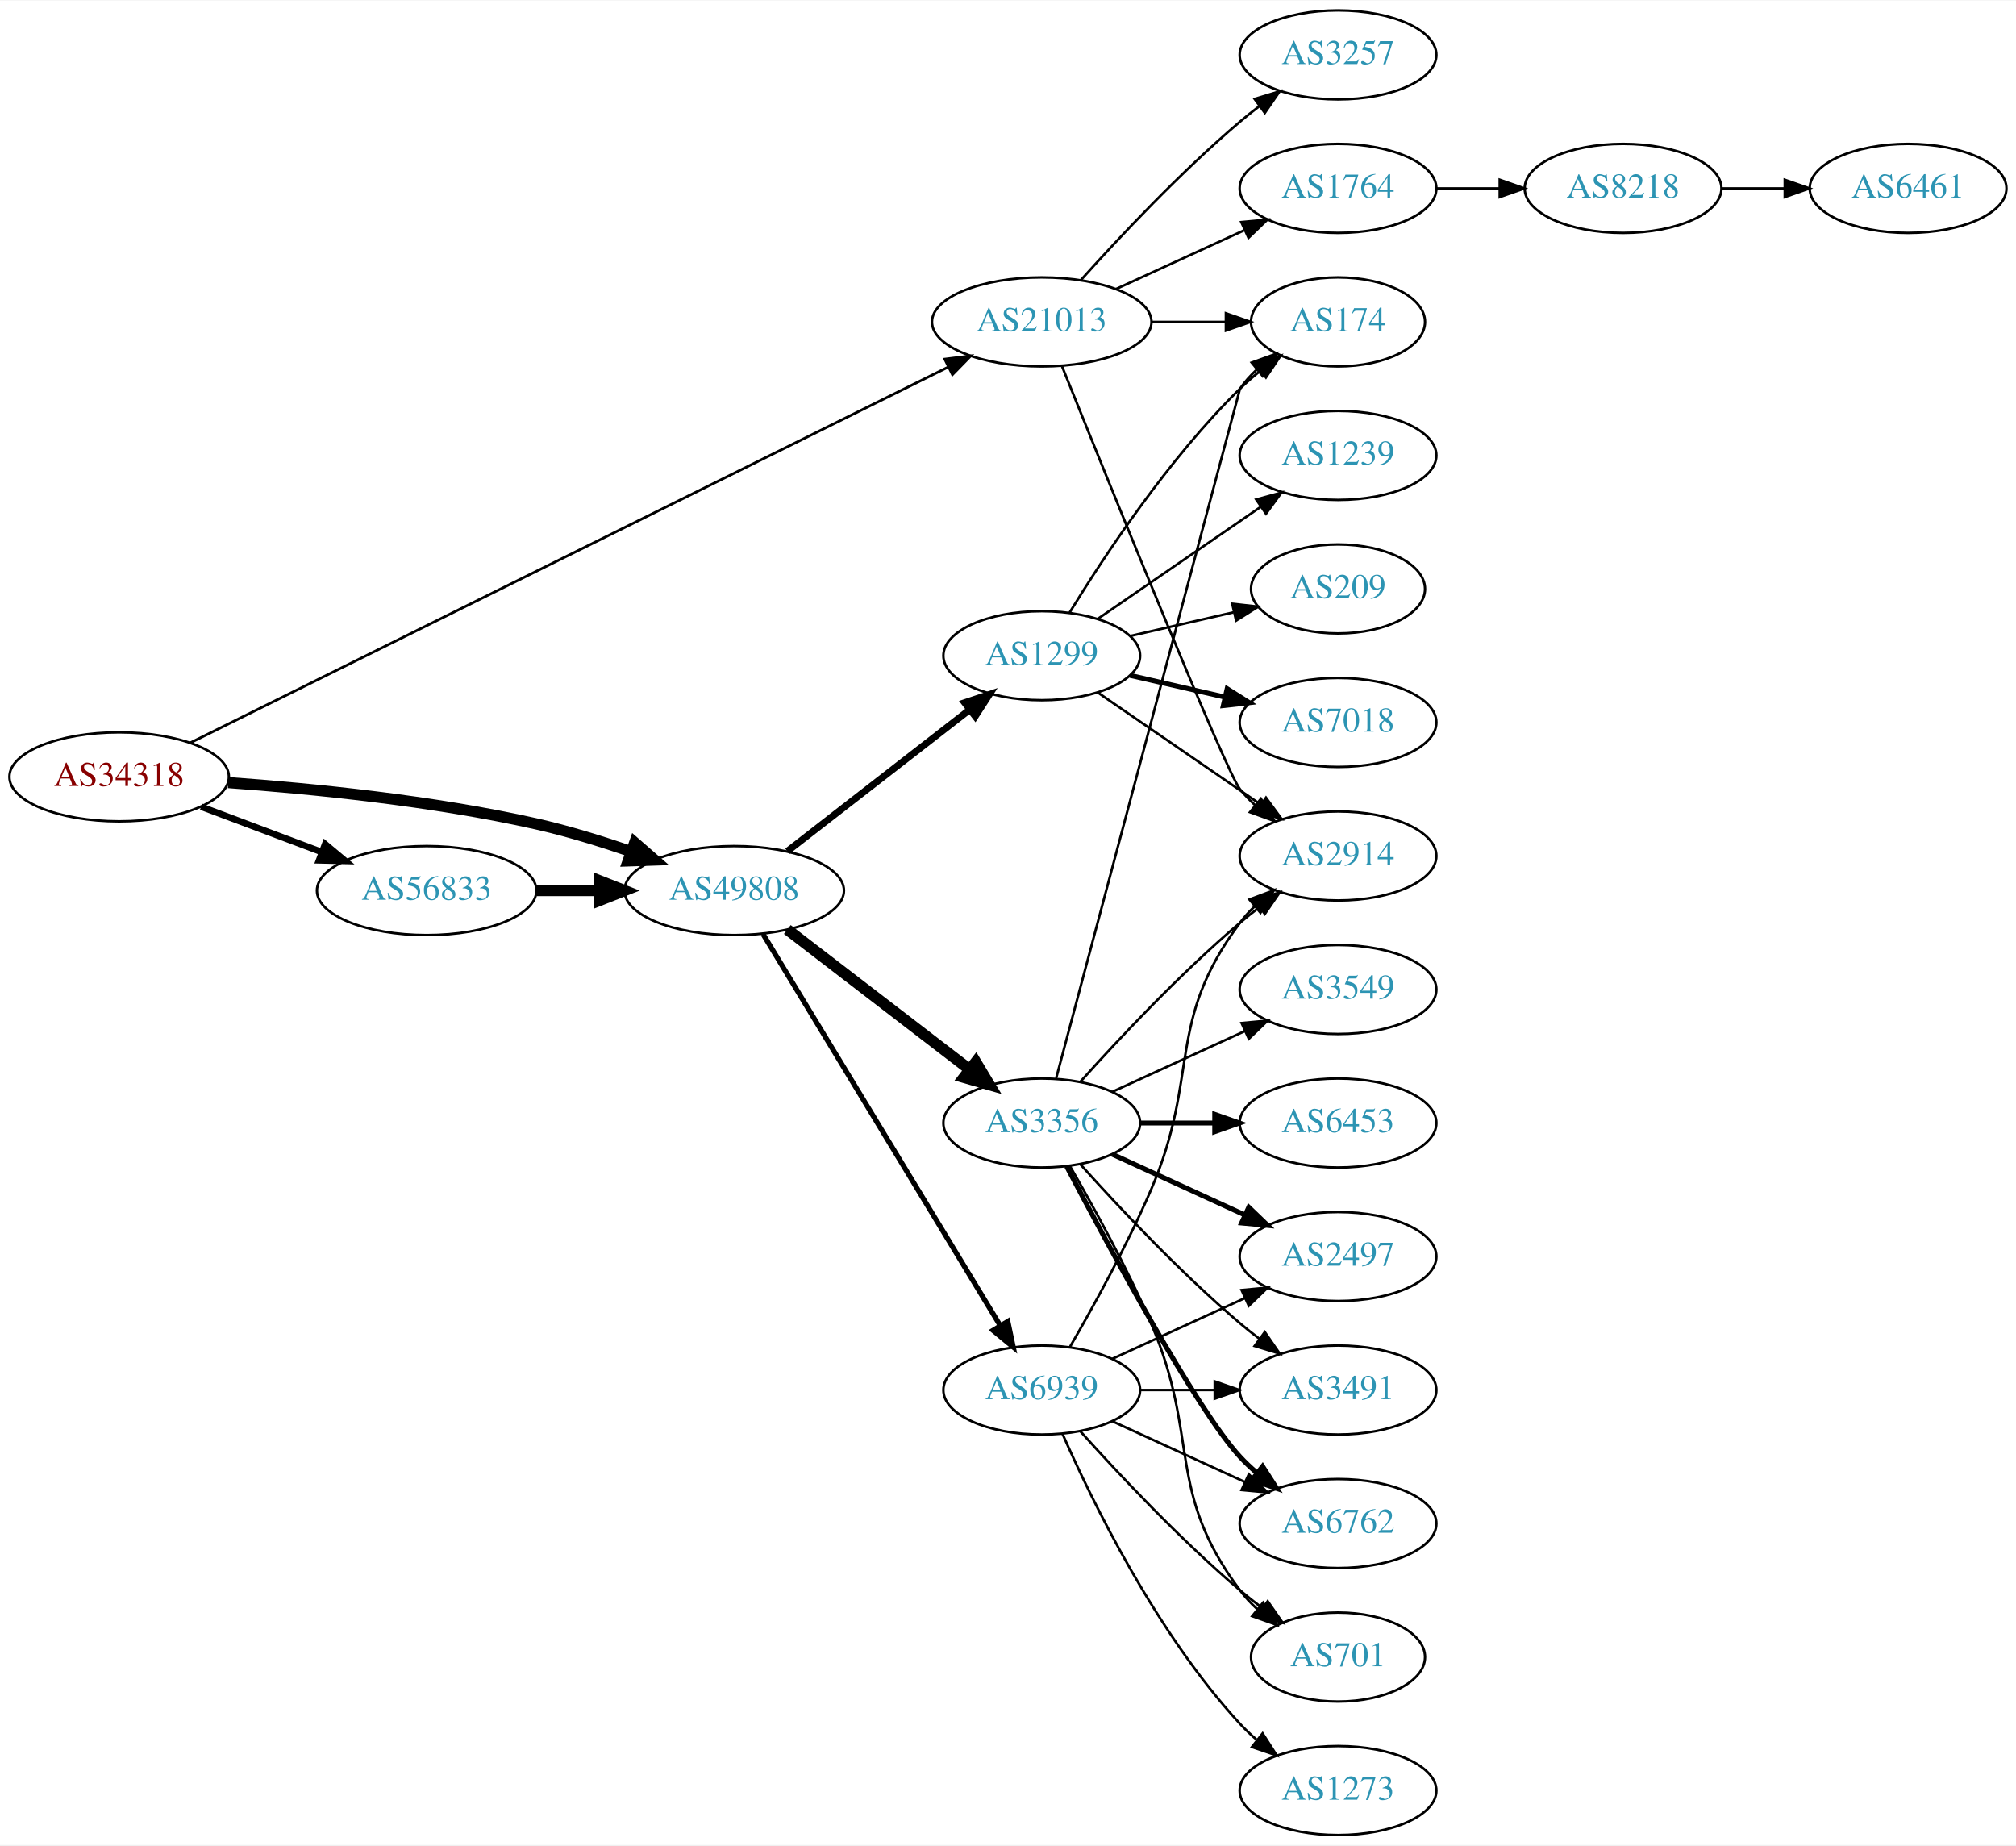
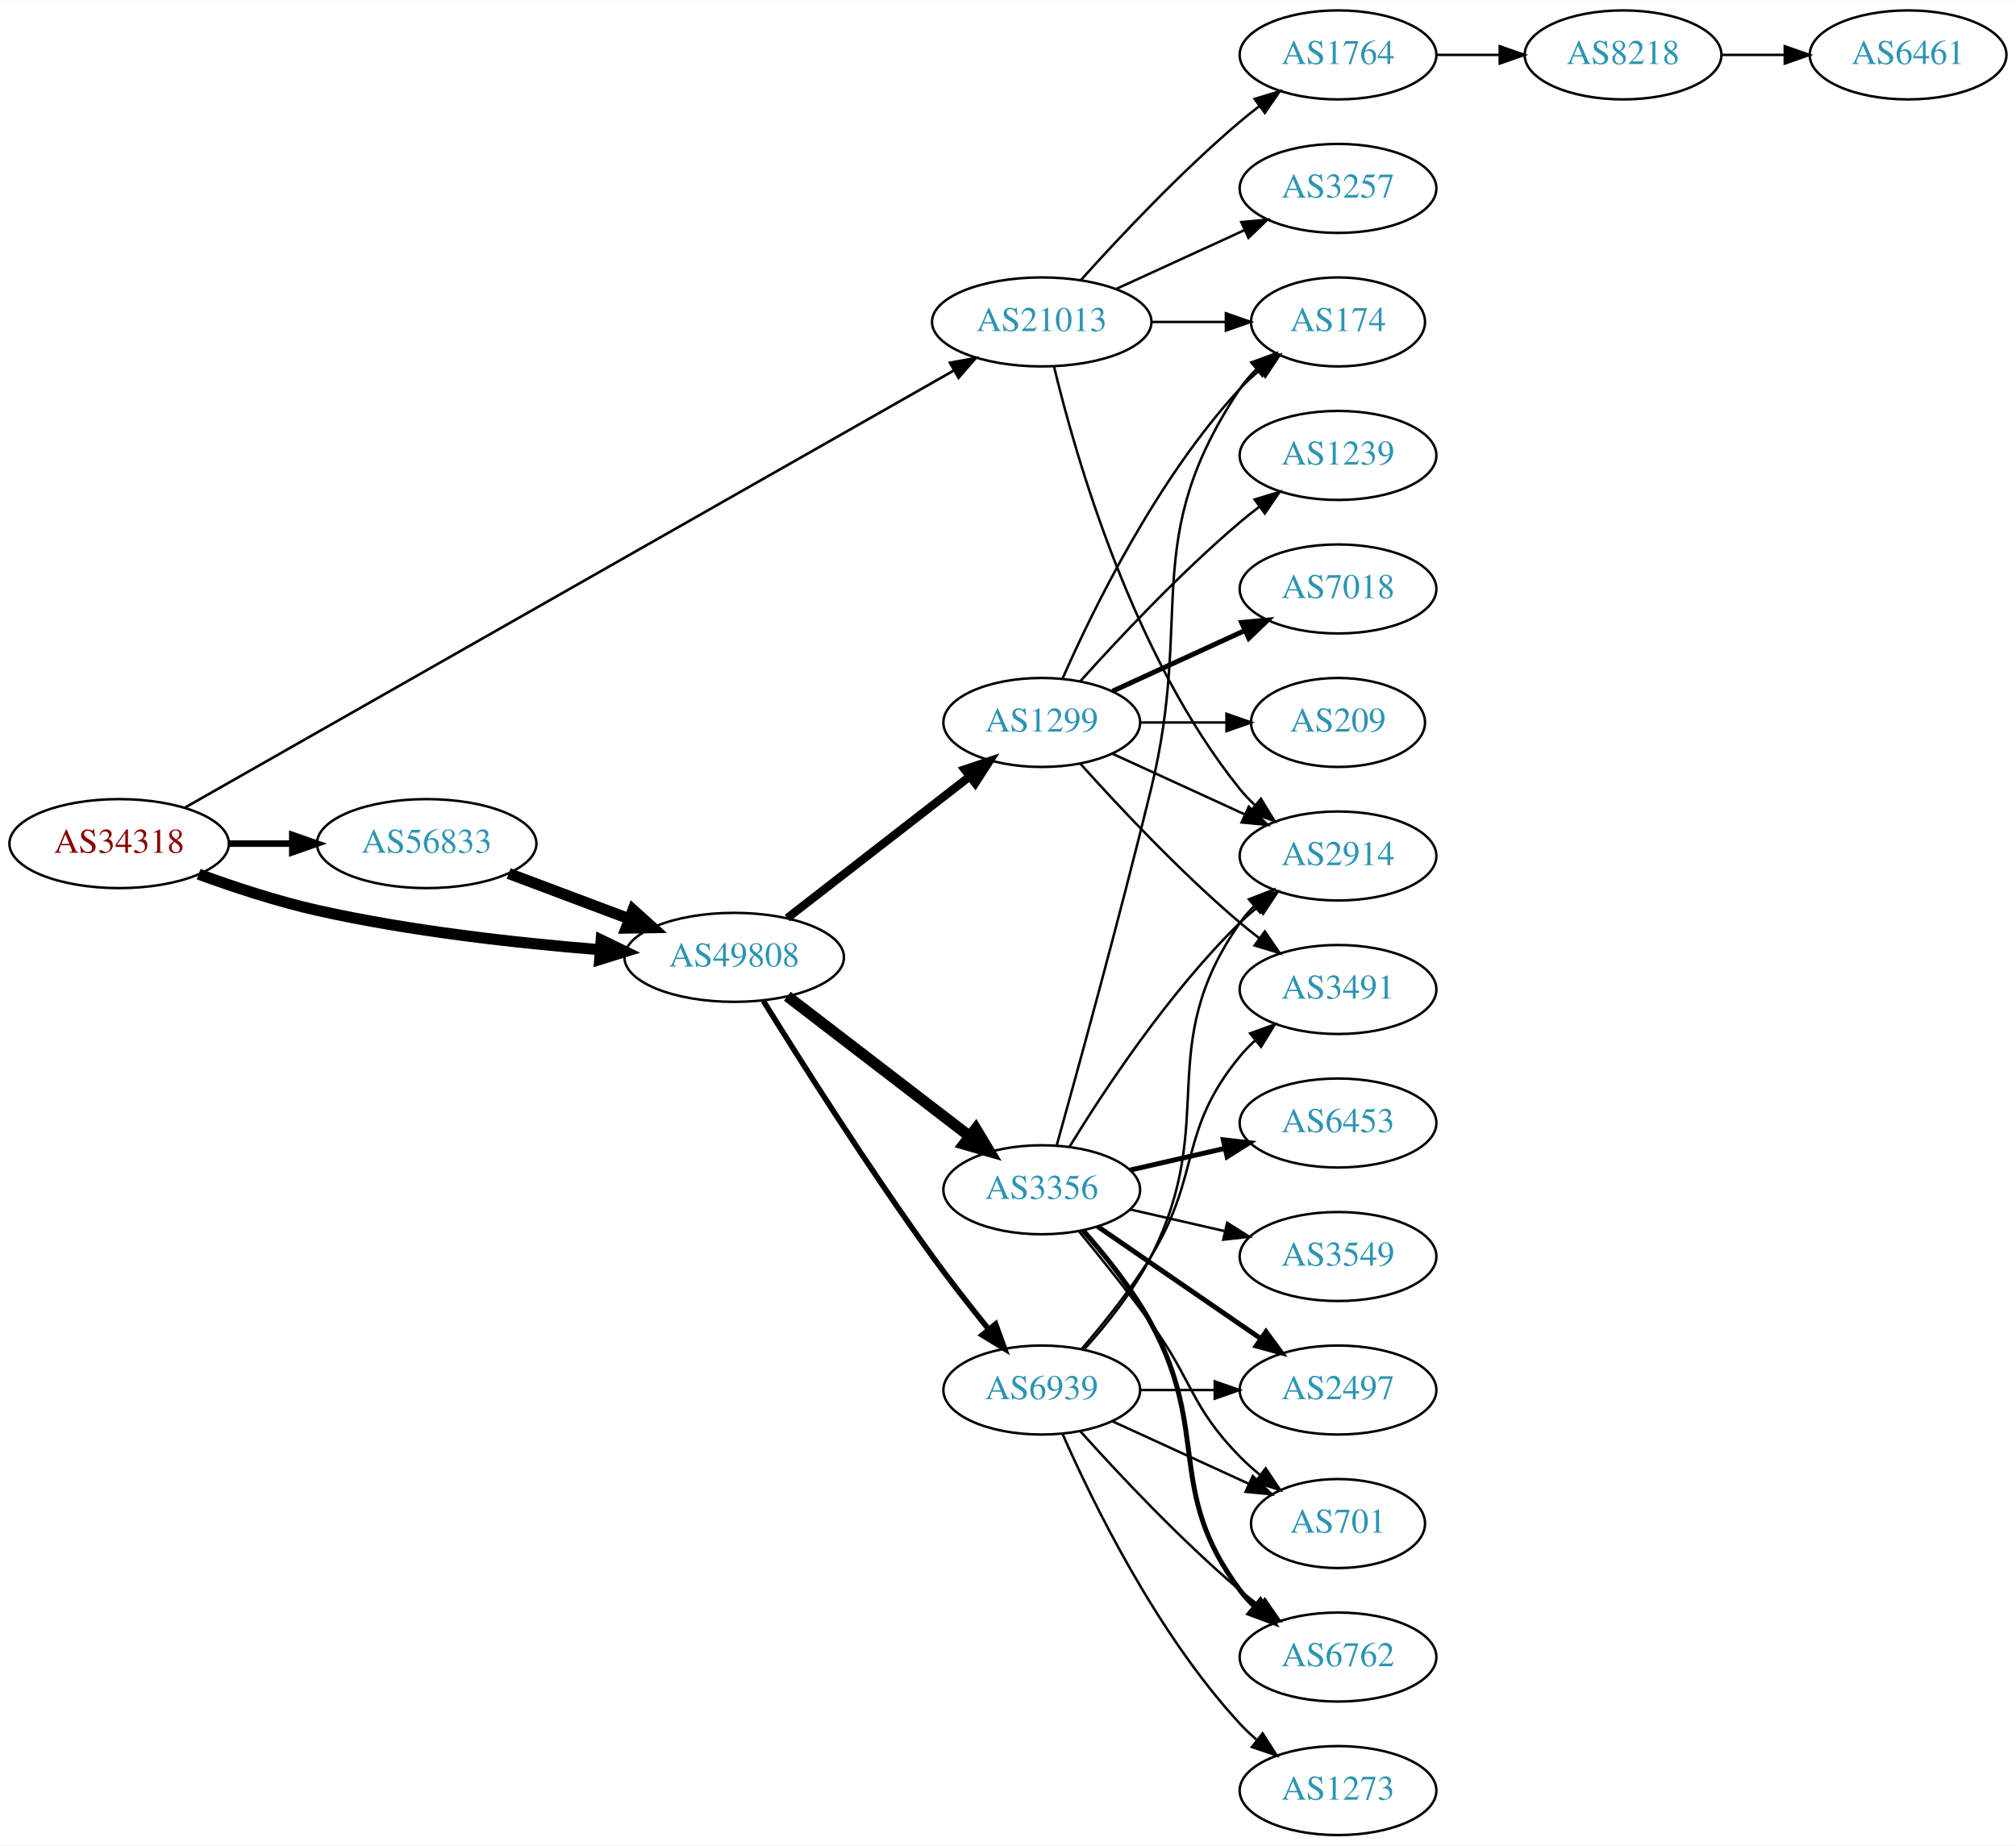
<svg xmlns="http://www.w3.org/2000/svg" xmlns:xlink="http://www.w3.org/1999/xlink" width="815pt" height="746pt" viewBox="0.00 0.00 815.45 746.00">
  <g id="graph0" class="graph" transform="scale(1 1) rotate(0) translate(4 742)">
    <polygon fill="white" stroke="none" points="-4,4 -4,-742 811.448,-742 811.448,4 -4,4" />
    <g id="node1" class="node">
      <g id="a_node1">
        <a xlink:href="/asn/34318" xlink:title="AS34318 ~ Flashnet GmbH [AT]">
-           <ellipse fill="#ffffff" stroke="black" cx="44.196" cy="-428" rx="44.393" ry="18" />
-           <text text-anchor="middle" x="44.196" y="-424.3" font-family="Times,serif" font-size="14.00" fill="#880000">AS34318</text>
+           <ellipse fill="#ffffff" stroke="black" cx="44.196" cy="-401" rx="44.393" ry="18" />
+           <text text-anchor="middle" x="44.196" y="-397.3" font-family="Times,serif" font-size="14.00" fill="#880000">AS34318</text>
        </a>
      </g>
    </g>
    <g id="node2" class="node">
      <g id="a_node2">
        <a xlink:href="/asn/21013" xlink:title="AS21013 ~ Wels, AT [AT]">
          <ellipse fill="#ffffff" stroke="black" cx="417.373" cy="-612" rx="44.393" ry="18" />
          <text text-anchor="middle" x="417.373" y="-608.3" font-family="Times,serif" font-size="14.00" fill="#2c94b3">AS21013</text>
        </a>
      </g>
    </g>
    <g id="edge1" class="edge">
-       <path fill="none" stroke="black" stroke-width="1.059" d="M73.095,-441.83C139.222,-474.611 305.488,-557.032 379.66,-593.801" />
-       <polygon fill="black" stroke="black" stroke-width="1.059" points="378.142,-596.955 388.657,-598.261 381.252,-590.683 378.142,-596.955" />
+       <path fill="none" stroke="black" stroke-width="1.059" d="M70.709,-415.503C135.735,-452.468 307.759,-550.257 381.743,-592.314" />
+       <polygon fill="black" stroke="black" stroke-width="1.059" points="380.258,-595.496 390.682,-597.396 383.718,-589.411 380.258,-595.496" />
    </g>
    <g id="node3" class="node">
      <g id="a_node3">
        <a xlink:href="/asn/56833" xlink:title="AS56833 ~ mieX.at [AT]">
-           <ellipse fill="#ffffff" stroke="black" cx="168.588" cy="-382" rx="44.393" ry="18" />
-           <text text-anchor="middle" x="168.588" y="-378.3" font-family="Times,serif" font-size="14.00" fill="#2c94b3">AS56833</text>
+           <ellipse fill="#ffffff" stroke="black" cx="168.588" cy="-401" rx="44.393" ry="18" />
+           <text text-anchor="middle" x="168.588" y="-397.3" font-family="Times,serif" font-size="14.00" fill="#2c94b3">AS56833</text>
        </a>
      </g>
    </g>
    <g id="edge2" class="edge">
-       <path fill="none" stroke="black" stroke-width="2.647" d="M77.353,-415.914C92.251,-410.315 110.138,-403.592 126.043,-397.614" />
-       <polygon fill="black" stroke="black" stroke-width="2.647" points="127.517,-400.8 135.646,-394.005 125.054,-394.247 127.517,-400.8" />
+       <path fill="none" stroke="black" stroke-width="2.647" d="M88.692,-401C96.898,-401 105.569,-401 114.041,-401" />
+       <polygon fill="black" stroke="black" stroke-width="2.647" points="114.233,-404.5 124.233,-401 114.233,-397.5 114.233,-404.5" />
    </g>
    <g id="node4" class="node">
      <g id="a_node4">
        <a xlink:href="/asn/49808" xlink:title="AS49808 ~ POWERSPEED-AS [AT]">
-           <ellipse fill="#ffffff" stroke="black" cx="292.98" cy="-382" rx="44.393" ry="18" />
-           <text text-anchor="middle" x="292.98" y="-378.3" font-family="Times,serif" font-size="14.00" fill="#2c94b3">AS49808</text>
+           <ellipse fill="#ffffff" stroke="black" cx="292.98" cy="-355" rx="44.393" ry="18" />
+           <text text-anchor="middle" x="292.98" y="-351.3" font-family="Times,serif" font-size="14.00" fill="#2c94b3">AS49808</text>
        </a>
      </g>
    </g>
    <g id="edge3" class="edge">
-       <path fill="none" stroke="black" stroke-width="4.5" d="M88.326,-425.675C122.427,-423.224 171.07,-418.36 212.784,-409 225.534,-406.139 239.102,-401.955 251.339,-397.731" />
-       <polygon fill="black" stroke="black" stroke-width="4.5" points="252.722,-401.418 260.826,-394.359 250.085,-393.998 252.722,-401.418" />
+       <path fill="none" stroke="black" stroke-width="4.5" d="M76.35,-388.641C90.762,-383.376 108.234,-377.626 124.392,-374 162.032,-365.554 205.315,-360.769 238.464,-358.114" />
+       <polygon fill="black" stroke="black" stroke-width="4.5" points="239.177,-362.009 248.85,-357.325 238.581,-354.156 239.177,-362.009" />
    </g>
    <g id="node5" class="node">
      <g id="a_node5">
-         <a xlink:href="/asn/3257" xlink:title="AS3257 ~ GTT [DE]">
-           <ellipse fill="#ffffff" stroke="black" cx="537.215" cy="-720" rx="39.794" ry="18" />
-           <text text-anchor="middle" x="537.215" y="-716.3" font-family="Times,serif" font-size="14.00" fill="#2c94b3">AS3257</text>
+         <a xlink:href="/asn/2914" xlink:title="AS2914 ~ NTT America, Inc. [US]">
+           <ellipse fill="#ffffff" stroke="black" cx="537.215" cy="-396" rx="39.794" ry="18" />
+           <text text-anchor="middle" x="537.215" y="-392.3" font-family="Times,serif" font-size="14.00" fill="#2c94b3">AS2914</text>
        </a>
      </g>
    </g>
    <g id="edge4" class="edge">
-       <path fill="none" stroke="black" d="M433.305,-629.044C448.631,-646.097 473.567,-672.65 497.569,-693 500.066,-695.117 502.726,-697.232 505.438,-699.293" />
-       <polygon fill="black" stroke="black" points="503.474,-702.194 513.614,-705.266 507.604,-696.541 503.474,-702.194" />
+       <path fill="none" stroke="black" d="M422.365,-593.842C430.976,-557.974 454.118,-476.854 497.569,-423 499.4,-420.731 501.469,-418.57 503.676,-416.532" />
+       <polygon fill="black" stroke="black" points="506.027,-419.131 511.558,-410.094 501.599,-413.709 506.027,-419.131" />
    </g>
    <g id="node6" class="node">
      <g id="a_node6">
        <a xlink:href="/asn/174" xlink:title="AS174 ~ Cogent Communications [US]">
          <ellipse fill="#ffffff" stroke="black" cx="537.215" cy="-612" rx="35.194" ry="18" />
          <text text-anchor="middle" x="537.215" y="-608.3" font-family="Times,serif" font-size="14.00" fill="#2c94b3">AS174</text>
        </a>
      </g>
    </g>
    <g id="edge5" class="edge">
      <path fill="none" stroke="black" d="M461.584,-612C471.432,-612 481.911,-612 491.808,-612" />
      <polygon fill="black" stroke="black" points="491.86,-615.5 501.86,-612 491.86,-608.5 491.86,-615.5" />
    </g>
    <g id="node7" class="node">
      <g id="a_node7">
        <a xlink:href="/asn/1764" xlink:title="AS1764 ~ NEXTLAYER-AS [AT]">
+           <ellipse fill="#ffffff" stroke="black" cx="537.215" cy="-720" rx="39.794" ry="18" />
+           <text text-anchor="middle" x="537.215" y="-716.3" font-family="Times,serif" font-size="14.00" fill="#2c94b3">AS1764</text>
+         </a>
+       </g>
+     </g>
+     <g id="edge6" class="edge">
+       <path fill="none" stroke="black" d="M433.305,-629.044C448.631,-646.097 473.567,-672.65 497.569,-693 500.066,-695.117 502.726,-697.232 505.438,-699.293" />
+       <polygon fill="black" stroke="black" points="503.474,-702.194 513.614,-705.266 507.604,-696.541 503.474,-702.194" />
+     </g>
+     <g id="node8" class="node">
+       <g id="a_node8">
+         <a xlink:href="/asn/3257" xlink:title="AS3257 ~ GTT [DE]">
          <ellipse fill="#ffffff" stroke="black" cx="537.215" cy="-666" rx="39.794" ry="18" />
-           <text text-anchor="middle" x="537.215" y="-662.3" font-family="Times,serif" font-size="14.00" fill="#2c94b3">AS1764</text>
-         </a>
-       </g>
-     </g>
-     <g id="edge6" class="edge">
+           <text text-anchor="middle" x="537.215" y="-662.3" font-family="Times,serif" font-size="14.00" fill="#2c94b3">AS3257</text>
+         </a>
+       </g>
+     </g>
+     <g id="edge7" class="edge">
      <path fill="none" stroke="black" d="M447.502,-625.348C463.113,-632.502 482.511,-641.391 499.183,-649.03" />
      <polygon fill="black" stroke="black" points="498.086,-652.378 508.635,-653.362 501.002,-646.014 498.086,-652.378" />
    </g>
-     <g id="node8" class="node">
-       <g id="a_node8">
-         <a xlink:href="/asn/2914" xlink:title="AS2914 ~ NTT America, Inc. [US]">
-           <ellipse fill="#ffffff" stroke="black" cx="537.215" cy="-396" rx="39.794" ry="18" />
-           <text text-anchor="middle" x="537.215" y="-392.3" font-family="Times,serif" font-size="14.00" fill="#2c94b3">AS2914</text>
-         </a>
-       </g>
-     </g>
-     <g id="edge7" class="edge">
-       <path fill="none" stroke="black" d="M425.597,-594.003C444.04,-548.167 491.816,-430.13 497.569,-423 499.4,-420.731 501.469,-418.57 503.676,-416.532" />
-       <polygon fill="black" stroke="black" points="506.027,-419.131 511.558,-410.094 501.599,-413.709 506.027,-419.131" />
-     </g>
    <g id="edge10" class="edge">
-       <path fill="none" stroke="black" stroke-width="4.5" d="M213.084,-382C221.29,-382 229.961,-382 238.434,-382" />
-       <polygon fill="black" stroke="black" stroke-width="4.5" points="238.625,-385.938 248.625,-382 238.625,-378.063 238.625,-385.938" />
+       <path fill="none" stroke="black" stroke-width="4.5" d="M201.745,-388.914C216.643,-383.315 234.53,-376.592 250.435,-370.614" />
+       <polygon fill="black" stroke="black" stroke-width="4.5" points="252.063,-374.209 260.038,-367.005 249.292,-366.838 252.063,-374.209" />
    </g>
    <g id="node11" class="node">
      <g id="a_node11">
-         <a xlink:href="/asn/3356" xlink:title="AS3356 ~ Level 3 Parent, LLC [US]">
-           <ellipse fill="#ffffff" stroke="black" cx="417.373" cy="-288" rx="39.794" ry="18" />
-           <text text-anchor="middle" x="417.373" y="-284.3" font-family="Times,serif" font-size="14.00" fill="#2c94b3">AS3356</text>
+         <a xlink:href="/asn/1299" xlink:title="AS1299 ~ Telia Carrier [EU]">
+           <ellipse fill="#ffffff" stroke="black" cx="417.373" cy="-450" rx="39.794" ry="18" />
+           <text text-anchor="middle" x="417.373" y="-446.3" font-family="Times,serif" font-size="14.00" fill="#2c94b3">AS1299</text>
        </a>
      </g>
    </g>
    <g id="edge11" class="edge">
-       <path fill="none" stroke="black" stroke-width="4.5" d="M314.466,-366.267C334.62,-350.788 365.556,-327.028 388.057,-309.747" />
-       <polygon fill="black" stroke="black" stroke-width="4.5" points="390.695,-312.686 396.227,-303.472 385.898,-306.44 390.695,-312.686" />
+       <path fill="none" stroke="black" stroke-width="3.375" d="M314.466,-370.901C334.62,-386.544 365.556,-410.557 388.057,-428.021" />
+       <polygon fill="black" stroke="black" stroke-width="3.375" points="386.182,-430.997 396.227,-434.363 390.474,-425.467 386.182,-430.997" />
    </g>
    <g id="node12" class="node">
      <g id="a_node12">
-         <a xlink:href="/asn/1299" xlink:title="AS1299 ~ Telia Carrier [EU]">
-           <ellipse fill="#ffffff" stroke="black" cx="417.373" cy="-477" rx="39.794" ry="18" />
-           <text text-anchor="middle" x="417.373" y="-473.3" font-family="Times,serif" font-size="14.00" fill="#2c94b3">AS1299</text>
+         <a xlink:href="/asn/3356" xlink:title="AS3356 ~ Level 3 Parent, LLC [US]">
+           <ellipse fill="#ffffff" stroke="black" cx="417.373" cy="-261" rx="39.794" ry="18" />
+           <text text-anchor="middle" x="417.373" y="-257.3" font-family="Times,serif" font-size="14.00" fill="#2c94b3">AS3356</text>
        </a>
      </g>
    </g>
    <g id="edge12" class="edge">
-       <path fill="none" stroke="black" stroke-width="2.769" d="M314.466,-397.901C334.62,-413.544 365.556,-437.557 388.057,-455.021" />
-       <polygon fill="black" stroke="black" stroke-width="2.769" points="386.182,-457.997 396.227,-461.363 390.474,-452.467 386.182,-457.997" />
+       <path fill="none" stroke="black" stroke-width="4.5" d="M314.466,-339.267C334.62,-323.788 365.556,-300.028 388.057,-282.747" />
+       <polygon fill="black" stroke="black" stroke-width="4.5" points="390.695,-285.686 396.227,-276.472 385.898,-279.44 390.695,-285.686" />
    </g>
    <g id="node13" class="node">
      <g id="a_node13">
        <a xlink:href="/asn/6939" xlink:title="AS6939 ~ Hurricane Electric LLC [US]">
          <ellipse fill="#ffffff" stroke="black" cx="417.373" cy="-180" rx="39.794" ry="18" />
          <text text-anchor="middle" x="417.373" y="-176.3" font-family="Times,serif" font-size="14.00" fill="#2c94b3">AS6939</text>
        </a>
      </g>
    </g>
    <g id="edge13" class="edge">
-       <path fill="none" stroke="black" stroke-width="2.077" d="M304.628,-364.427C326.201,-328.821 375.17,-248.002 400.514,-206.173" />
-       <polygon fill="black" stroke="black" stroke-width="2.077" points="403.648,-207.755 405.837,-197.388 397.661,-204.127 403.648,-207.755" />
+       <path fill="none" stroke="black" stroke-width="2.25" d="M304.752,-337.418C319.538,-313.554 347.247,-269.779 373.176,-234 380.296,-224.176 388.527,-213.692 395.881,-204.601" />
+       <polygon fill="black" stroke="black" stroke-width="2.25" points="398.717,-206.662 402.332,-196.703 393.296,-202.234 398.717,-206.662" />
    </g>
    <g id="node9" class="node">
      <g id="a_node9">
        <a xlink:href="/asn/8218" xlink:title="AS8218 ~ legacy Neotelecoms [FR]">
-           <ellipse fill="#ffffff" stroke="black" cx="652.508" cy="-666" rx="39.794" ry="18" />
-           <text text-anchor="middle" x="652.508" y="-662.3" font-family="Times,serif" font-size="14.00" fill="#2c94b3">AS8218</text>
+           <ellipse fill="#ffffff" stroke="black" cx="652.508" cy="-720" rx="39.794" ry="18" />
+           <text text-anchor="middle" x="652.508" y="-716.3" font-family="Times,serif" font-size="14.00" fill="#2c94b3">AS8218</text>
        </a>
      </g>
    </g>
    <g id="edge8" class="edge">
-       <path fill="none" stroke="black" d="M576.887,-666C585.09,-666 593.854,-666 602.386,-666" />
-       <polygon fill="black" stroke="black" points="602.626,-669.5 612.626,-666 602.626,-662.5 602.626,-669.5" />
+       <path fill="none" stroke="black" d="M576.887,-720C585.09,-720 593.854,-720 602.386,-720" />
+       <polygon fill="black" stroke="black" points="602.626,-723.5 612.626,-720 602.626,-716.5 602.626,-723.5" />
    </g>
    <g id="node10" class="node">
      <g id="a_node10">
        <a xlink:href="/asn/6461" xlink:title="AS6461 ~ Zayo Bandwidth [US]">
-           <ellipse fill="#ffffff" stroke="black" cx="767.801" cy="-666" rx="39.794" ry="18" />
-           <text text-anchor="middle" x="767.801" y="-662.3" font-family="Times,serif" font-size="14.00" fill="#2c94b3">AS6461</text>
+           <ellipse fill="#ffffff" stroke="black" cx="767.801" cy="-720" rx="39.794" ry="18" />
+           <text text-anchor="middle" x="767.801" y="-716.3" font-family="Times,serif" font-size="14.00" fill="#2c94b3">AS6461</text>
        </a>
      </g>
    </g>
    <g id="edge9" class="edge">
-       <path fill="none" stroke="black" d="M692.18,-666C700.383,-666 709.147,-666 717.679,-666" />
-       <polygon fill="black" stroke="black" points="717.919,-669.5 727.919,-666 717.919,-662.5 717.919,-669.5" />
-     </g>
-     <g id="edge21" class="edge">
-       <path fill="none" stroke="black" d="M423.207,-306.132C440.402,-370.615 497.569,-585 497.569,-585 499.493,-587.749 501.793,-590.31 504.297,-592.673" />
-       <polygon fill="black" stroke="black" points="502.294,-595.555 512.258,-599.156 506.714,-590.127 502.294,-595.555" />
-     </g>
-     <g id="edge20" class="edge">
-       <path fill="none" stroke="black" d="M433.019,-304.725C448.319,-321.765 473.417,-348.523 497.569,-369 500.066,-371.117 502.726,-373.232 505.438,-375.293" />
-       <polygon fill="black" stroke="black" points="503.474,-378.194 513.614,-381.266 507.604,-372.541 503.474,-378.194" />
+       <path fill="none" stroke="black" d="M692.18,-720C700.383,-720 709.147,-720 717.679,-720" />
+       <polygon fill="black" stroke="black" points="717.919,-723.5 727.919,-720 717.919,-716.5 717.919,-723.5" />
+     </g>
+     <g id="edge18" class="edge">
+       <path fill="none" stroke="black" d="M446.001,-437.339C461.958,-430.027 482.229,-420.739 499.512,-412.819" />
+       <polygon fill="black" stroke="black" points="501.126,-415.929 508.759,-408.581 498.21,-409.565 501.126,-415.929" />
+     </g>
+     <g id="edge17" class="edge">
+       <path fill="none" stroke="black" d="M425.788,-467.761C437.857,-495.183 463.828,-548.473 497.569,-585 499.974,-587.604 502.672,-590.1 505.494,-592.449" />
+       <polygon fill="black" stroke="black" points="503.562,-595.378 513.638,-598.653 507.804,-589.809 503.562,-595.378" />
    </g>
    <g id="node14" class="node">
      <g id="a_node14">
-         <a xlink:href="/asn/3491" xlink:title="AS3491 ~ PCCW Global, Inc. [US]">
-           <ellipse fill="#ffffff" stroke="black" cx="537.215" cy="-180" rx="39.794" ry="18" />
-           <text text-anchor="middle" x="537.215" y="-176.3" font-family="Times,serif" font-size="14.00" fill="#2c94b3">AS3491</text>
+         <a xlink:href="/asn/1239" xlink:title="AS1239 ~ Sprint [US]">
+           <ellipse fill="#ffffff" stroke="black" cx="537.215" cy="-558" rx="39.794" ry="18" />
+           <text text-anchor="middle" x="537.215" y="-554.3" font-family="Times,serif" font-size="14.00" fill="#2c94b3">AS1239</text>
        </a>
      </g>
    </g>
    <g id="edge14" class="edge">
-       <path fill="none" stroke="black" d="M433.019,-271.275C448.319,-254.235 473.417,-227.477 497.569,-207 500.066,-204.883 502.726,-202.768 505.438,-200.707" />
-       <polygon fill="black" stroke="black" points="507.604,-203.459 513.614,-194.734 503.474,-197.806 507.604,-203.459" />
+       <path fill="none" stroke="black" d="M433.019,-466.725C448.319,-483.765 473.417,-510.523 497.569,-531 500.066,-533.117 502.726,-535.232 505.438,-537.293" />
+       <polygon fill="black" stroke="black" points="503.474,-540.194 513.614,-543.266 507.604,-534.541 503.474,-540.194" />
    </g>
    <g id="node15" class="node">
      <g id="a_node15">
-         <a xlink:href="/asn/6762" xlink:title="AS6762 ~ TELECOM ITALIA SPARKLE S.p.A. [IT]">
-           <ellipse fill="#ffffff" stroke="black" cx="537.215" cy="-126" rx="39.794" ry="18" />
-           <text text-anchor="middle" x="537.215" y="-122.3" font-family="Times,serif" font-size="14.00" fill="#2c94b3">AS6762</text>
+         <a xlink:href="/asn/3491" xlink:title="AS3491 ~ PCCW Global, Inc. [US]">
+           <ellipse fill="#ffffff" stroke="black" cx="537.215" cy="-342" rx="39.794" ry="18" />
+           <text text-anchor="middle" x="537.215" y="-338.3" font-family="Times,serif" font-size="14.00" fill="#2c94b3">AS3491</text>
        </a>
      </g>
    </g>
    <g id="edge15" class="edge">
-       <path fill="none" stroke="black" stroke-width="2" d="M427.428,-270.499C444.171,-238.518 479.869,-172.162 497.569,-153 499.599,-150.802 501.838,-148.681 504.184,-146.66" />
-       <polygon fill="black" stroke="black" stroke-width="2" points="506.711,-149.126 512.428,-140.206 502.396,-143.614 506.711,-149.126" />
+       <path fill="none" stroke="black" d="M433.019,-433.275C448.319,-416.235 473.417,-389.477 497.569,-369 500.066,-366.883 502.726,-364.768 505.438,-362.707" />
+       <polygon fill="black" stroke="black" points="507.604,-365.459 513.614,-356.734 503.474,-359.806 507.604,-365.459" />
    </g>
    <g id="node16" class="node">
      <g id="a_node16">
-         <a xlink:href="/asn/701" xlink:title="AS701 ~ UUNET [US]">
-           <ellipse fill="#ffffff" stroke="black" cx="537.215" cy="-72" rx="35.194" ry="18" />
-           <text text-anchor="middle" x="537.215" y="-68.3" font-family="Times,serif" font-size="14.00" fill="#2c94b3">AS701</text>
+         <a xlink:href="/asn/7018" xlink:title="AS7018 ~ AT&amp;T Services, Inc. [US]">
+           <ellipse fill="#ffffff" stroke="black" cx="537.215" cy="-504" rx="39.794" ry="18" />
+           <text text-anchor="middle" x="537.215" y="-500.3" font-family="Times,serif" font-size="14.00" fill="#2c94b3">AS7018</text>
        </a>
      </g>
    </g>
    <g id="edge16" class="edge">
-       <path fill="none" stroke="black" d="M428.684,-270.723C438.038,-254.603 451.816,-229.696 461.569,-207 481.543,-160.513 467.297,-139.542 497.569,-99 499.576,-96.311 501.932,-93.791 504.473,-91.454" />
-       <polygon fill="black" stroke="black" points="506.888,-94.004 512.489,-85.011 502.502,-88.548 506.888,-94.004" />
+       <path fill="none" stroke="black" stroke-width="2" d="M446.001,-462.661C461.958,-469.973 482.229,-479.261 499.512,-487.181" />
+       <polygon fill="black" stroke="black" stroke-width="2" points="498.21,-490.435 508.759,-491.419 501.126,-484.071 498.21,-490.435" />
    </g>
    <g id="node17" class="node">
      <g id="a_node17">
-         <a xlink:href="/asn/2497" xlink:title="AS2497 ~ Internet Initiative Japan Inc. [JP]">
-           <ellipse fill="#ffffff" stroke="black" cx="537.215" cy="-234" rx="39.794" ry="18" />
-           <text text-anchor="middle" x="537.215" y="-230.3" font-family="Times,serif" font-size="14.00" fill="#2c94b3">AS2497</text>
-         </a>
-       </g>
-     </g>
-     <g id="edge17" class="edge">
-       <path fill="none" stroke="black" stroke-width="2" d="M446.001,-275.339C461.958,-268.027 482.229,-258.739 499.512,-250.819" />
-       <polygon fill="black" stroke="black" stroke-width="2" points="501.126,-253.929 508.759,-246.581 498.21,-247.565 501.126,-253.929" />
+         <a xlink:href="/asn/209" xlink:title="AS209 ~ CenturyLink Communications, LLC [US]">
+           <ellipse fill="#ffffff" stroke="black" cx="537.215" cy="-450" rx="35.194" ry="18" />
+           <text text-anchor="middle" x="537.215" y="-446.3" font-family="Times,serif" font-size="14.00" fill="#2c94b3">AS209</text>
+         </a>
+       </g>
+     </g>
+     <g id="edge19" class="edge">
+       <path fill="none" stroke="black" d="M457.285,-450C468.372,-450 480.531,-450 491.914,-450" />
+       <polygon fill="black" stroke="black" points="492.096,-453.5 502.096,-450 492.096,-446.5 492.096,-453.5" />
+     </g>
+     <g id="edge26" class="edge">
+       <path fill="none" stroke="black" d="M428.638,-278.44C442.447,-300.991 468.636,-340.722 497.569,-369 499.709,-371.092 502.026,-373.137 504.426,-375.106" />
+       <polygon fill="black" stroke="black" points="502.693,-378.185 512.767,-381.464 506.936,-372.618 502.693,-378.185" />
+     </g>
+     <g id="edge25" class="edge">
+       <path fill="none" stroke="black" d="M423.413,-278.916C431.739,-308.719 448.719,-370.407 461.569,-423 479.074,-494.649 456.544,-523.706 497.569,-585 499.435,-587.789 501.695,-590.377 504.175,-592.757" />
+       <polygon fill="black" stroke="black" points="502.149,-595.622 512.098,-599.266 506.592,-590.214 502.149,-595.622" />
    </g>
    <g id="node18" class="node">
      <g id="a_node18">
-         <a xlink:href="/asn/3549" xlink:title="AS3549 ~ Level 3 Parent, LLC [US]">
-           <ellipse fill="#ffffff" stroke="black" cx="537.215" cy="-342" rx="39.794" ry="18" />
-           <text text-anchor="middle" x="537.215" y="-338.3" font-family="Times,serif" font-size="14.00" fill="#2c94b3">AS3549</text>
-         </a>
-       </g>
-     </g>
-     <g id="edge18" class="edge">
-       <path fill="none" stroke="black" d="M446.001,-300.661C461.958,-307.973 482.229,-317.261 499.512,-325.181" />
-       <polygon fill="black" stroke="black" points="498.21,-328.435 508.759,-329.419 501.126,-322.071 498.21,-328.435" />
-     </g>
-     <g id="node19" class="node">
-       <g id="a_node19">
        <a xlink:href="/asn/6453" xlink:title="AS6453 ~ TATA COMMUNICATIONS (AMERICA) INC [US]">
          <ellipse fill="#ffffff" stroke="black" cx="537.215" cy="-288" rx="39.794" ry="18" />
          <text text-anchor="middle" x="537.215" y="-284.3" font-family="Times,serif" font-size="14.00" fill="#2c94b3">AS6453</text>
        </a>
      </g>
    </g>
-     <g id="edge19" class="edge">
-       <path fill="none" stroke="black" stroke-width="2" d="M457.285,-288C466.839,-288 477.188,-288 487.151,-288" />
-       <polygon fill="black" stroke="black" stroke-width="2" points="487.343,-291.5 497.343,-288 487.343,-284.5 487.343,-291.5" />
-     </g>
-     <g id="edge26" class="edge">
-       <path fill="none" stroke="black" d="M428.638,-494.44C442.447,-516.991 468.636,-556.722 497.569,-585 500.104,-587.478 502.888,-589.89 505.763,-592.188" />
-       <polygon fill="black" stroke="black" points="503.872,-595.144 513.979,-598.321 508.059,-589.535 503.872,-595.144" />
-     </g>
-     <g id="edge24" class="edge">
-       <path fill="none" stroke="black" d="M439.987,-462.143C458.475,-449.435 485.289,-431.005 505.919,-416.825" />
-       <polygon fill="black" stroke="black" points="508.081,-419.586 514.339,-411.037 504.115,-413.817 508.081,-419.586" />
+     <g id="edge20" class="edge">
+       <path fill="none" stroke="black" stroke-width="2" d="M453.092,-268.955C465.092,-271.704 478.713,-274.825 491.405,-277.733" />
+       <polygon fill="black" stroke="black" stroke-width="2" points="490.808,-281.187 501.337,-280.009 492.371,-274.364 490.808,-281.187" />
+     </g>
+     <g id="node19" class="node">
+       <g id="a_node19">
+         <a xlink:href="/asn/2497" xlink:title="AS2497 ~ Internet Initiative Japan Inc. [JP]">
+           <ellipse fill="#ffffff" stroke="black" cx="537.215" cy="-180" rx="39.794" ry="18" />
+           <text text-anchor="middle" x="537.215" y="-176.3" font-family="Times,serif" font-size="14.00" fill="#2c94b3">AS2497</text>
+         </a>
+       </g>
+     </g>
+     <g id="edge21" class="edge">
+       <path fill="none" stroke="black" stroke-width="2" d="M439.987,-246.143C458.475,-233.435 485.289,-215.005 505.919,-200.825" />
+       <polygon fill="black" stroke="black" stroke-width="2" points="508.081,-203.586 514.339,-195.037 504.115,-197.817 508.081,-203.586" />
    </g>
    <g id="node20" class="node">
      <g id="a_node20">
-         <a xlink:href="/asn/7018" xlink:title="AS7018 ~ AT&amp;T Services, Inc. [US]">
-           <ellipse fill="#ffffff" stroke="black" cx="537.215" cy="-450" rx="39.794" ry="18" />
-           <text text-anchor="middle" x="537.215" y="-446.3" font-family="Times,serif" font-size="14.00" fill="#2c94b3">AS7018</text>
+         <a xlink:href="/asn/3549" xlink:title="AS3549 ~ Level 3 Parent, LLC [US]">
+           <ellipse fill="#ffffff" stroke="black" cx="537.215" cy="-234" rx="39.794" ry="18" />
+           <text text-anchor="middle" x="537.215" y="-230.3" font-family="Times,serif" font-size="14.00" fill="#2c94b3">AS3549</text>
        </a>
      </g>
    </g>
    <g id="edge22" class="edge">
-       <path fill="none" stroke="black" stroke-width="2" d="M453.092,-469.045C465.092,-466.296 478.713,-463.175 491.405,-460.267" />
-       <polygon fill="black" stroke="black" stroke-width="2" points="492.371,-463.636 501.337,-457.991 490.808,-456.813 492.371,-463.636" />
+       <path fill="none" stroke="black" d="M453.092,-253.045C465.092,-250.296 478.713,-247.175 491.405,-244.267" />
+       <polygon fill="black" stroke="black" points="492.371,-247.636 501.337,-241.991 490.808,-240.813 492.371,-247.636" />
    </g>
    <g id="node21" class="node">
      <g id="a_node21">
-         <a xlink:href="/asn/1239" xlink:title="AS1239 ~ Sprint [US]">
-           <ellipse fill="#ffffff" stroke="black" cx="537.215" cy="-558" rx="39.794" ry="18" />
-           <text text-anchor="middle" x="537.215" y="-554.3" font-family="Times,serif" font-size="14.00" fill="#2c94b3">AS1239</text>
+         <a xlink:href="/asn/701" xlink:title="AS701 ~ UUNET [US]">
+           <ellipse fill="#ffffff" stroke="black" cx="537.215" cy="-126" rx="35.194" ry="18" />
+           <text text-anchor="middle" x="537.215" y="-122.3" font-family="Times,serif" font-size="14.00" fill="#2c94b3">AS701</text>
        </a>
      </g>
    </g>
    <g id="edge23" class="edge">
-       <path fill="none" stroke="black" d="M439.987,-491.857C458.475,-504.565 485.289,-522.995 505.919,-537.175" />
-       <polygon fill="black" stroke="black" points="504.115,-540.183 514.339,-542.963 508.081,-534.414 504.115,-540.183" />
+       <path fill="none" stroke="black" d="M432.375,-244.269C441.023,-233.75 452.215,-219.792 461.569,-207 478.594,-183.716 477.396,-173.617 497.569,-153 500.048,-150.466 502.794,-148.017 505.647,-145.696" />
+       <polygon fill="black" stroke="black" points="507.95,-148.343 513.832,-139.532 503.738,-142.752 507.95,-148.343" />
    </g>
    <g id="node22" class="node">
      <g id="a_node22">
-         <a xlink:href="/asn/209" xlink:title="AS209 ~ CenturyLink Communications, LLC [US]">
-           <ellipse fill="#ffffff" stroke="black" cx="537.215" cy="-504" rx="35.194" ry="18" />
-           <text text-anchor="middle" x="537.215" y="-500.3" font-family="Times,serif" font-size="14.00" fill="#2c94b3">AS209</text>
-         </a>
-       </g>
-     </g>
-     <g id="edge25" class="edge">
-       <path fill="none" stroke="black" d="M453.092,-484.955C466.184,-487.955 481.207,-491.396 494.847,-494.522" />
-       <polygon fill="black" stroke="black" points="494.425,-498.016 504.955,-496.838 495.989,-491.193 494.425,-498.016" />
-     </g>
-     <g id="edge30" class="edge">
-       <path fill="none" stroke="black" d="M428.684,-197.277C438.038,-213.397 451.816,-238.304 461.569,-261 481.543,-307.487 467.297,-328.458 497.569,-369 499.313,-371.336 501.321,-373.545 503.484,-375.617" />
-       <polygon fill="black" stroke="black" points="501.362,-378.405 511.284,-382.118 505.843,-373.027 501.362,-378.405" />
-     </g>
-     <g id="edge29" class="edge">
+         <a xlink:href="/asn/6762" xlink:title="AS6762 ~ TELECOM ITALIA SPARKLE S.p.A. [IT]">
+           <ellipse fill="#ffffff" stroke="black" cx="537.215" cy="-72" rx="39.794" ry="18" />
+           <text text-anchor="middle" x="537.215" y="-68.3" font-family="Times,serif" font-size="14.00" fill="#2c94b3">AS6762</text>
+         </a>
+       </g>
+     </g>
+     <g id="edge24" class="edge">
+       <path fill="none" stroke="black" stroke-width="2" d="M434.044,-244.596C443.088,-234.421 454.111,-220.71 461.569,-207 485.747,-162.554 467.297,-139.542 497.569,-99 499.313,-96.664 501.321,-94.455 503.484,-92.383" />
+       <polygon fill="black" stroke="black" stroke-width="2" points="505.843,-94.973 511.284,-85.882 501.362,-89.595 505.843,-94.973" />
+     </g>
+     <g id="edge32" class="edge">
+       <path fill="none" stroke="black" d="M434.775,-196.712C443.842,-206.783 454.641,-220.283 461.569,-234 489.561,-289.429 461.955,-318.131 497.569,-369 499.241,-371.389 501.196,-373.635 503.323,-375.733" />
+       <polygon fill="black" stroke="black" points="501.163,-378.49 511.056,-382.284 505.688,-373.149 501.163,-378.49" />
+     </g>
+     <g id="edge31" class="edge">
+       <path fill="none" stroke="black" d="M433.57,-196.677C442.446,-206.949 453.458,-220.666 461.569,-234 482.041,-267.658 472.504,-284.606 497.569,-315 499.424,-317.25 501.511,-319.396 503.73,-321.424" />
+       <polygon fill="black" stroke="black" points="501.665,-324.256 511.634,-327.844 506.078,-318.823 501.665,-324.256" />
+     </g>
+     <g id="edge27" class="edge">
      <path fill="none" stroke="black" d="M457.285,-180C466.839,-180 477.188,-180 487.151,-180" />
      <polygon fill="black" stroke="black" points="487.343,-183.5 497.343,-180 487.343,-176.5 487.343,-183.5" />
    </g>
-     <g id="edge31" class="edge">
-       <path fill="none" stroke="black" d="M446.001,-167.339C461.958,-160.027 482.229,-150.739 499.512,-142.819" />
-       <polygon fill="black" stroke="black" points="501.126,-145.929 508.759,-138.581 498.21,-139.565 501.126,-145.929" />
-     </g>
-     <g id="edge32" class="edge">
-       <path fill="none" stroke="black" d="M433.019,-163.275C448.319,-146.235 473.417,-119.477 497.569,-99 500.421,-96.582 503.486,-94.167 506.597,-91.831" />
-       <polygon fill="black" stroke="black" points="508.77,-94.578 514.825,-85.884 504.67,-88.905 508.77,-94.578" />
-     </g>
-     <g id="edge27" class="edge">
-       <path fill="none" stroke="black" d="M446.001,-192.661C461.958,-199.973 482.229,-209.261 499.512,-217.181" />
-       <polygon fill="black" stroke="black" points="498.21,-220.435 508.759,-221.419 501.126,-214.071 498.21,-220.435" />
+     <g id="edge30" class="edge">
+       <path fill="none" stroke="black" d="M446.001,-167.339C462.418,-159.817 483.399,-150.202 500.996,-142.139" />
+       <polygon fill="black" stroke="black" points="502.74,-145.189 510.373,-137.842 499.824,-138.826 502.74,-145.189" />
+     </g>
+     <g id="edge29" class="edge">
+       <path fill="none" stroke="black" d="M433.019,-163.275C448.319,-146.235 473.417,-119.477 497.569,-99 500.066,-96.883 502.726,-94.768 505.438,-92.707" />
+       <polygon fill="black" stroke="black" points="507.604,-95.459 513.614,-86.734 503.474,-89.806 507.604,-95.459" />
    </g>
    <g id="node23" class="node">
      <g id="a_node23">
        <a xlink:href="/asn/1273" xlink:title="AS1273 ~ Vodafone Group PLC [EU]">
          <ellipse fill="#ffffff" stroke="black" cx="537.215" cy="-18" rx="39.794" ry="18" />
          <text text-anchor="middle" x="537.215" y="-14.3" font-family="Times,serif" font-size="14.00" fill="#2c94b3">AS1273</text>
        </a>
      </g>
    </g>
    <g id="edge28" class="edge">
      <path fill="none" stroke="black" d="M425.788,-162.239C437.857,-134.817 463.828,-81.528 497.569,-45 499.599,-42.802 501.838,-40.681 504.184,-38.66" />
      <polygon fill="black" stroke="black" points="506.711,-41.126 512.428,-32.206 502.396,-35.614 506.711,-41.126" />
    </g>
  </g>
</svg>
